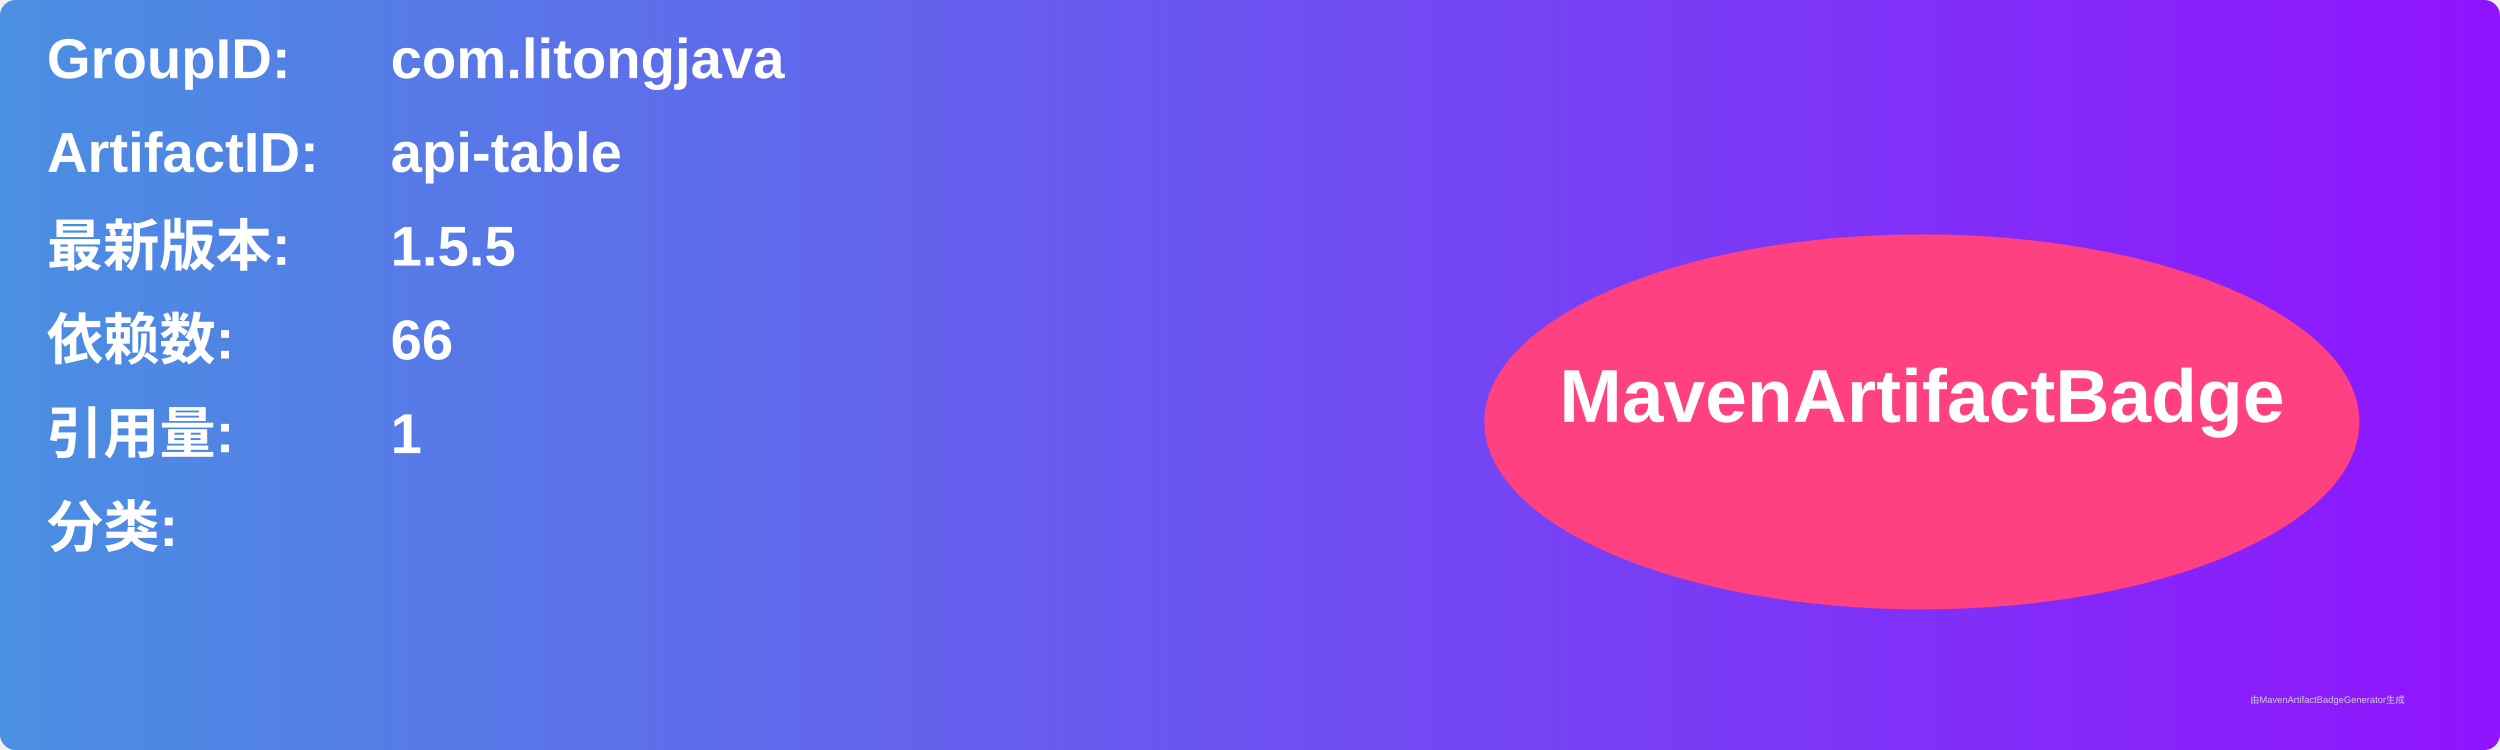
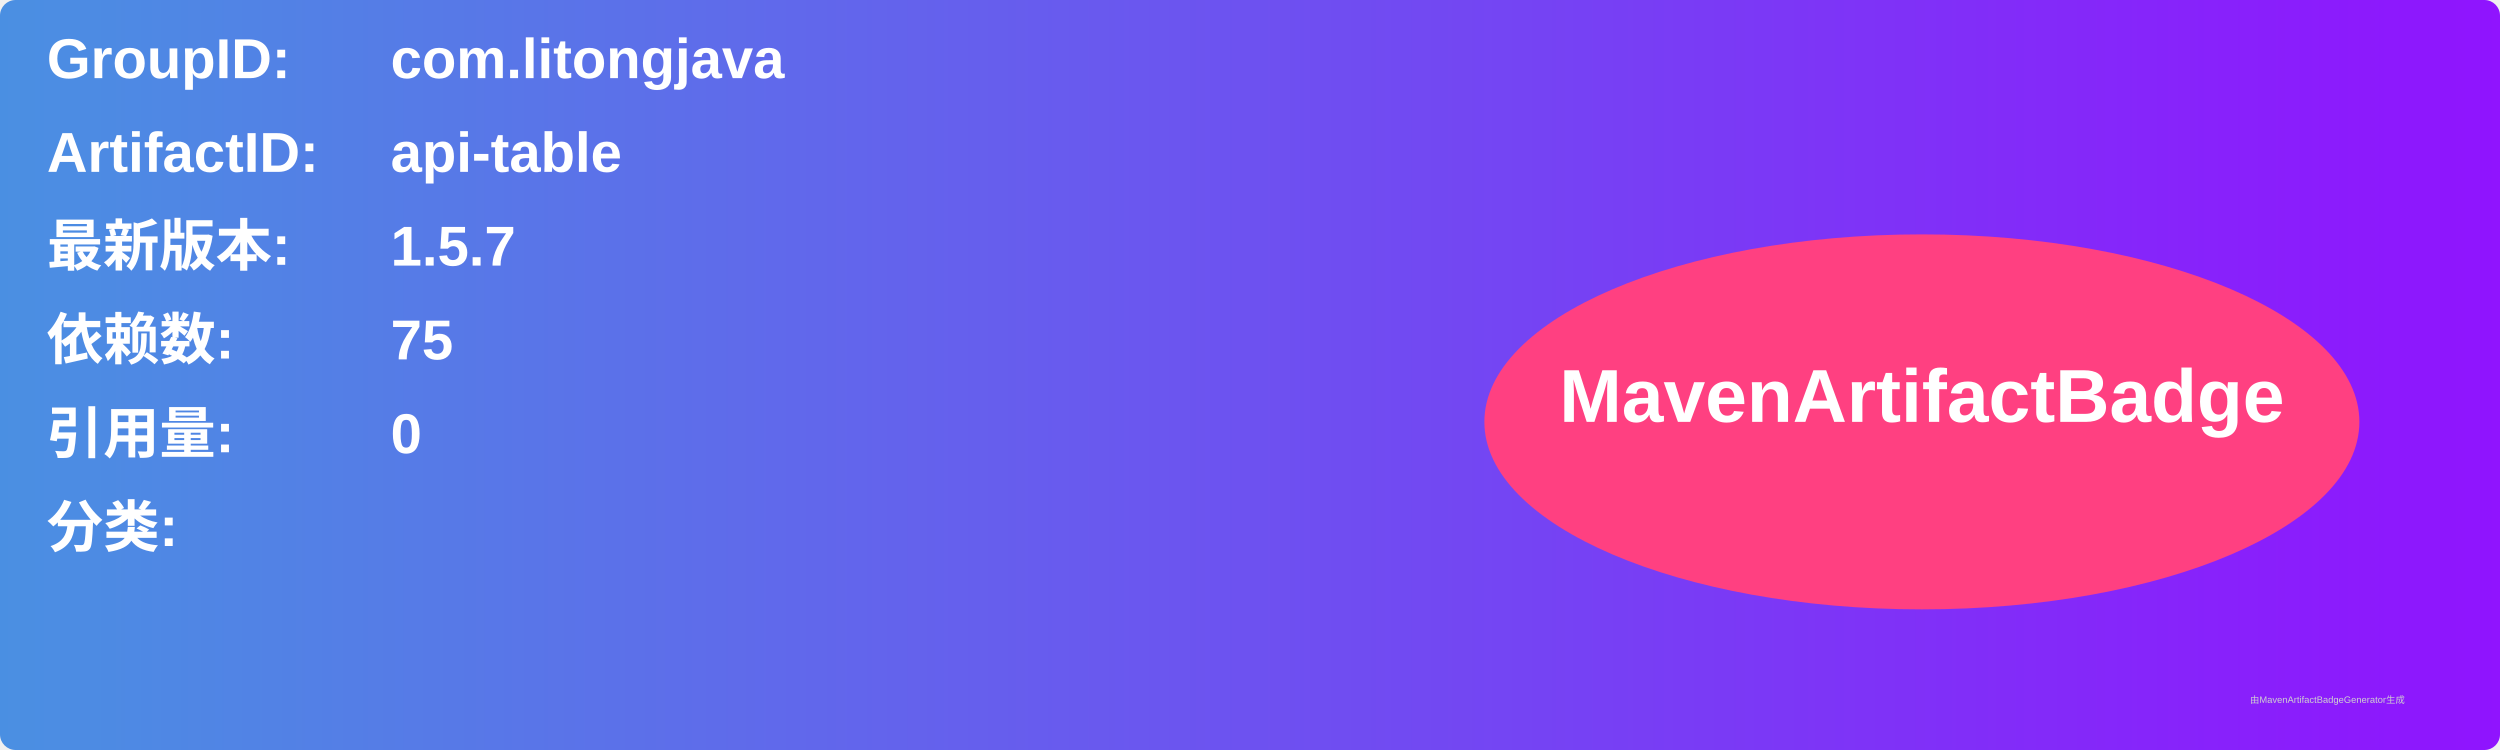
<svg xmlns="http://www.w3.org/2000/svg" width="800" height="240" viewBox="0 0 800 240">
  <linearGradient id="grad" x1="0%" y1="0%" x2="100%" y2="0%">
    <stop offset="0%" stop-color="#4a90e2" />
    <stop offset="100%" stop-color="#9013fe" />
  </linearGradient>
  <rect width="100%" height="100%" rx="5" ry="5" fill="url(#grad)" />
  <g transform="translate(15, 15)">
    <text x="0" y="10" font-family="Arial" font-size="18" fill="white" font-weight="bold" width="260">GroupID:</text>
    <text x="110" y="10" font-family="Arial" font-size="18" fill="white" font-weight="bold" width="460">com.litongjava</text>
    <text x="0" y="40" font-family="Arial" font-size="18" fill="white" font-weight="bold" width="260">ArtifactID:</text>
    <text x="110" y="40" font-family="Arial" font-size="18" fill="white" font-weight="bold" width="460">api-table</text>
    <text x="0" y="70" font-family="Arial" font-size="18" fill="white" font-weight="bold">最新版本:</text>
    <text x="110" y="70" font-family="Arial" font-size="18" fill="white" font-weight="bold">
-       <tspan font-weight="bold">1.5.5</tspan>
+       <tspan font-weight="bold">1.5.7</tspan>
    </text>
    <text x="0" y="100" font-family="Arial" font-size="18" fill="white" font-weight="bold">依赖数: </text>
    <text x="110" y="100" font-family="Arial" font-size="18" fill="white">
-       <tspan font-weight="bold">66</tspan>
+       <tspan font-weight="bold">75</tspan>
    </text>
    <text x="0" y="130" font-family="Arial" font-size="18" fill="white" font-weight="bold">引用量: </text>
    <text x="110" y="130" font-family="Arial" font-size="18" fill="white">
-       <tspan font-weight="bold">1</tspan>
+       <tspan font-weight="bold">0</tspan>
    </text>
    <text x="0" y="160" font-family="Arial" font-size="18" fill="white" font-weight="bold">分类:</text>
    <text x="10" y="190" font-family="Arial" font-size="10" fill="white">
      <tspan font-weight="bold" />
    </text>
    <ellipse cx="600" cy="120" rx="140" ry="60" fill="#ff4081" />
    <text x="600" y="120" text-anchor="middle" font-family="Arial" font-size="24" fill="white" font-weight="bold">MavenArtifactBadge</text>
  </g>
  <text x="720" y="225" font-family="Arial" font-size="3" fill="#d0d0d0">由MavenArtifactBadgeGenerator生成</text>
</svg>
